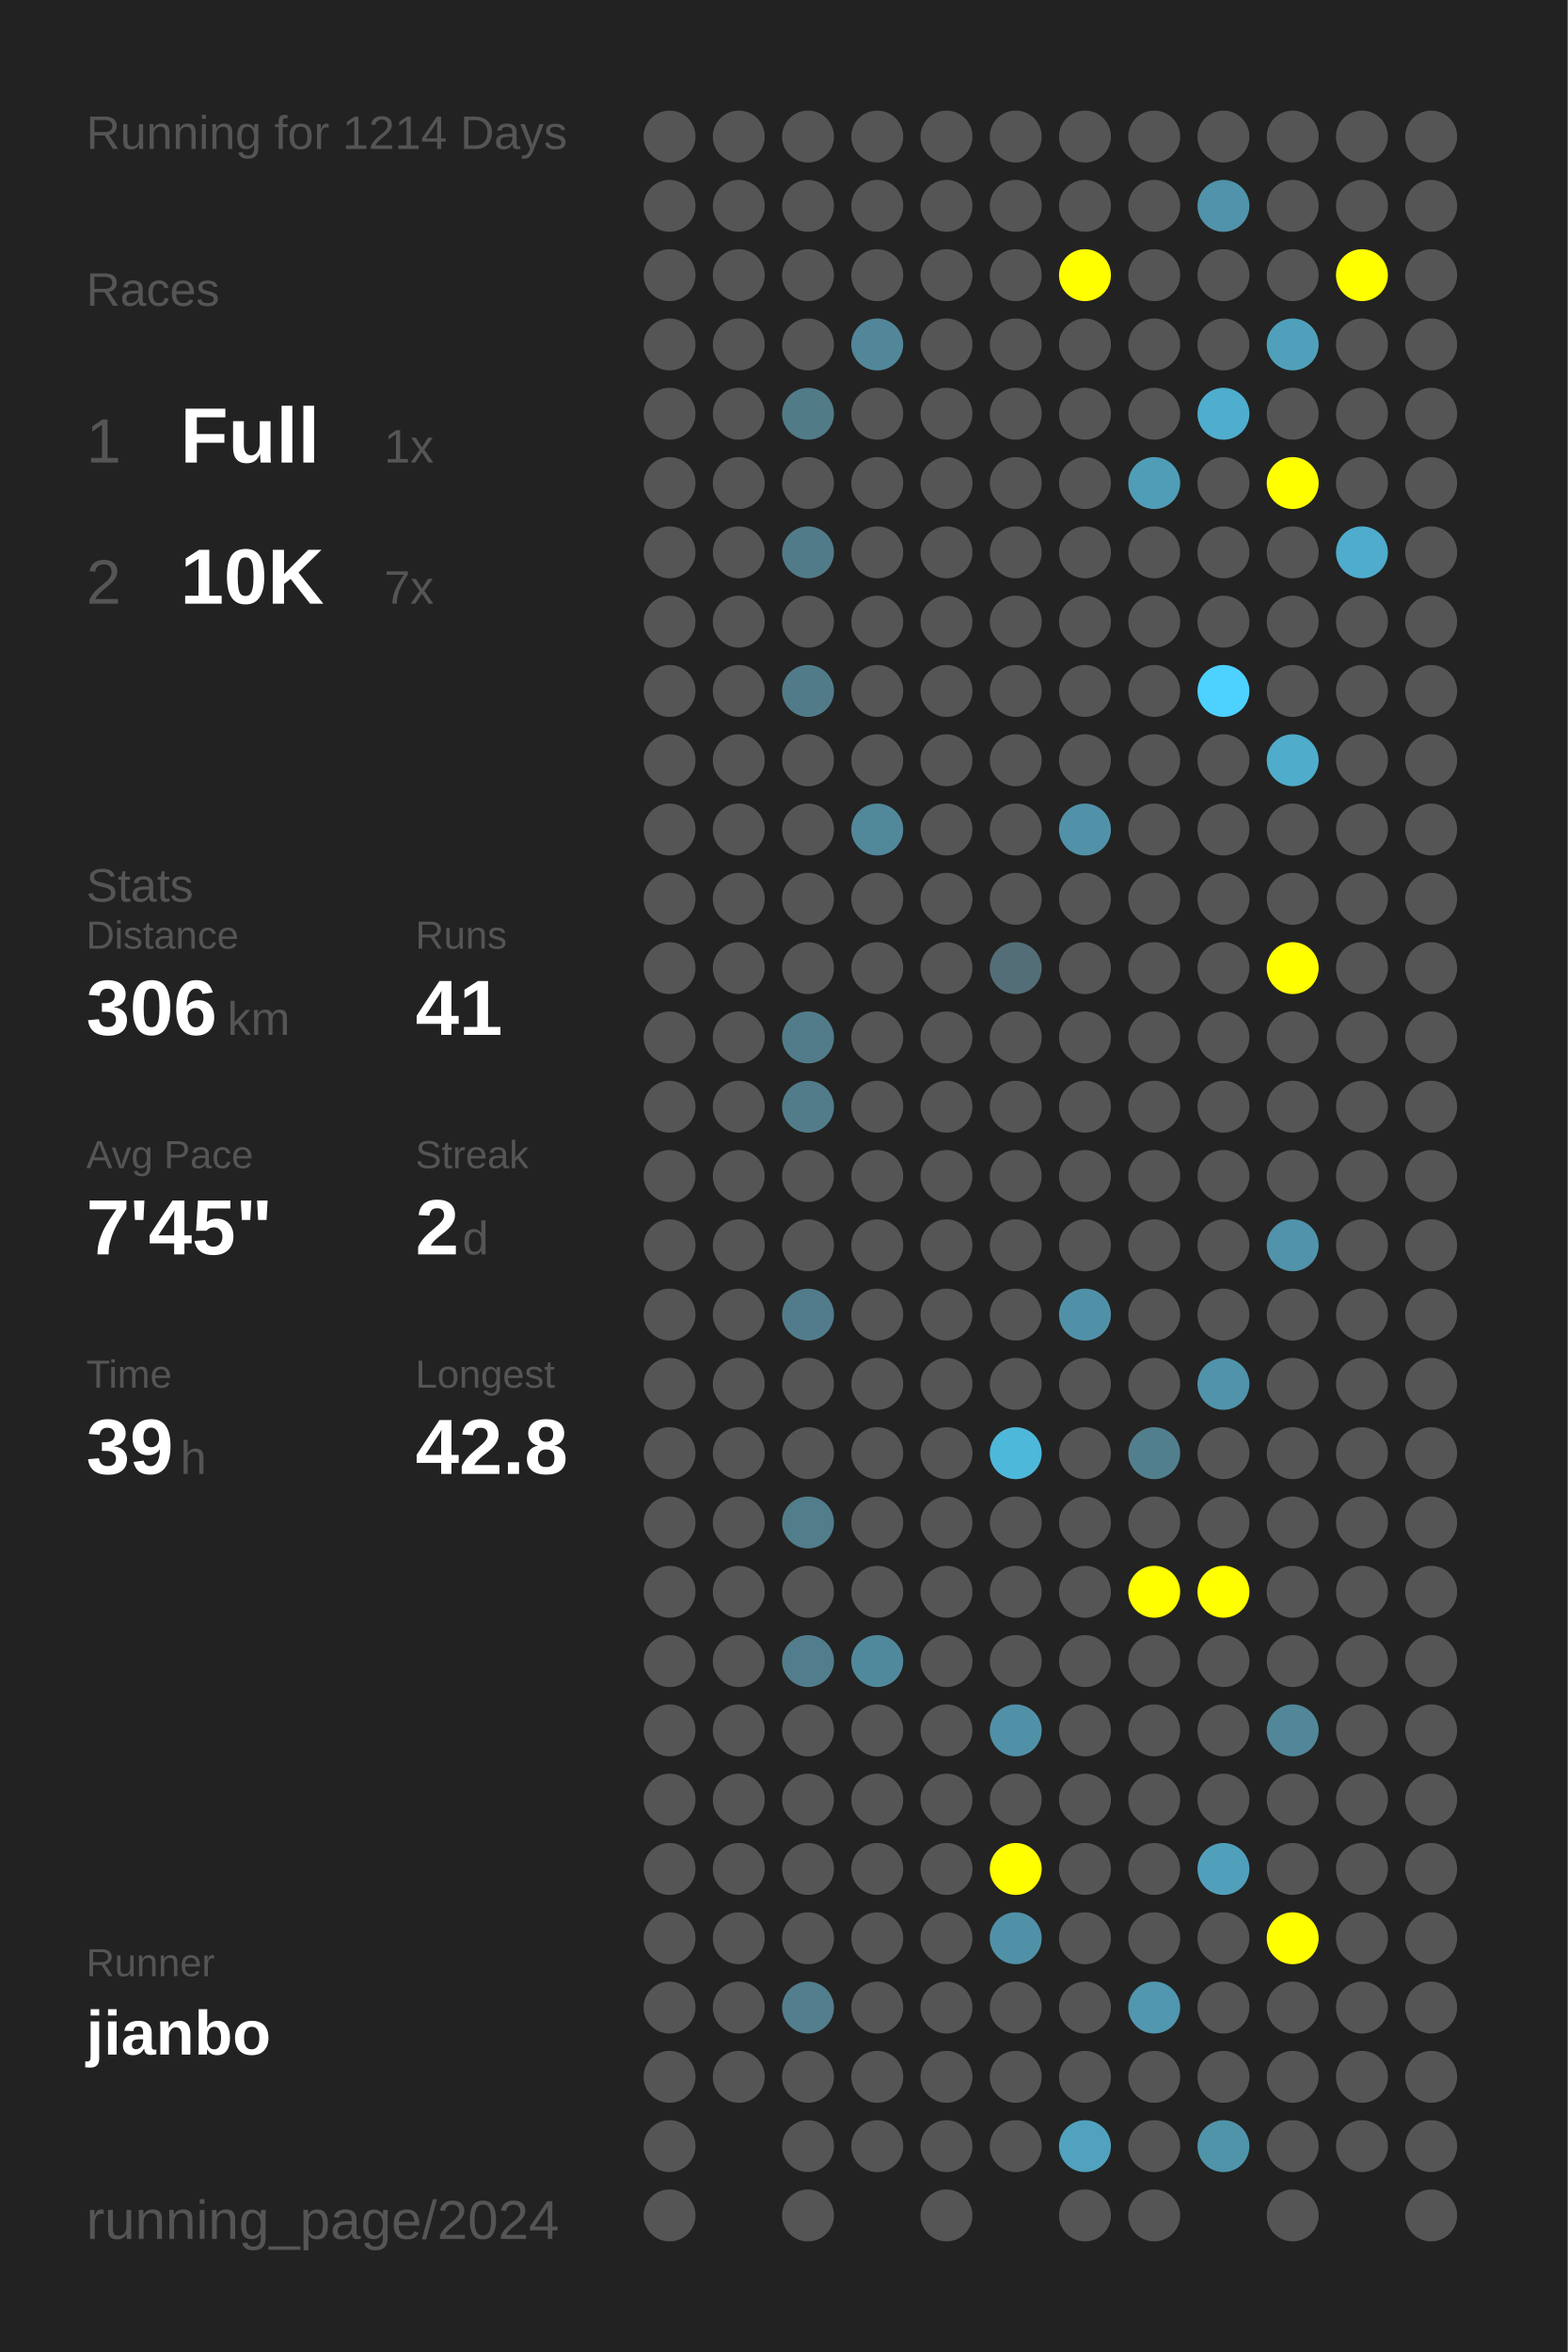
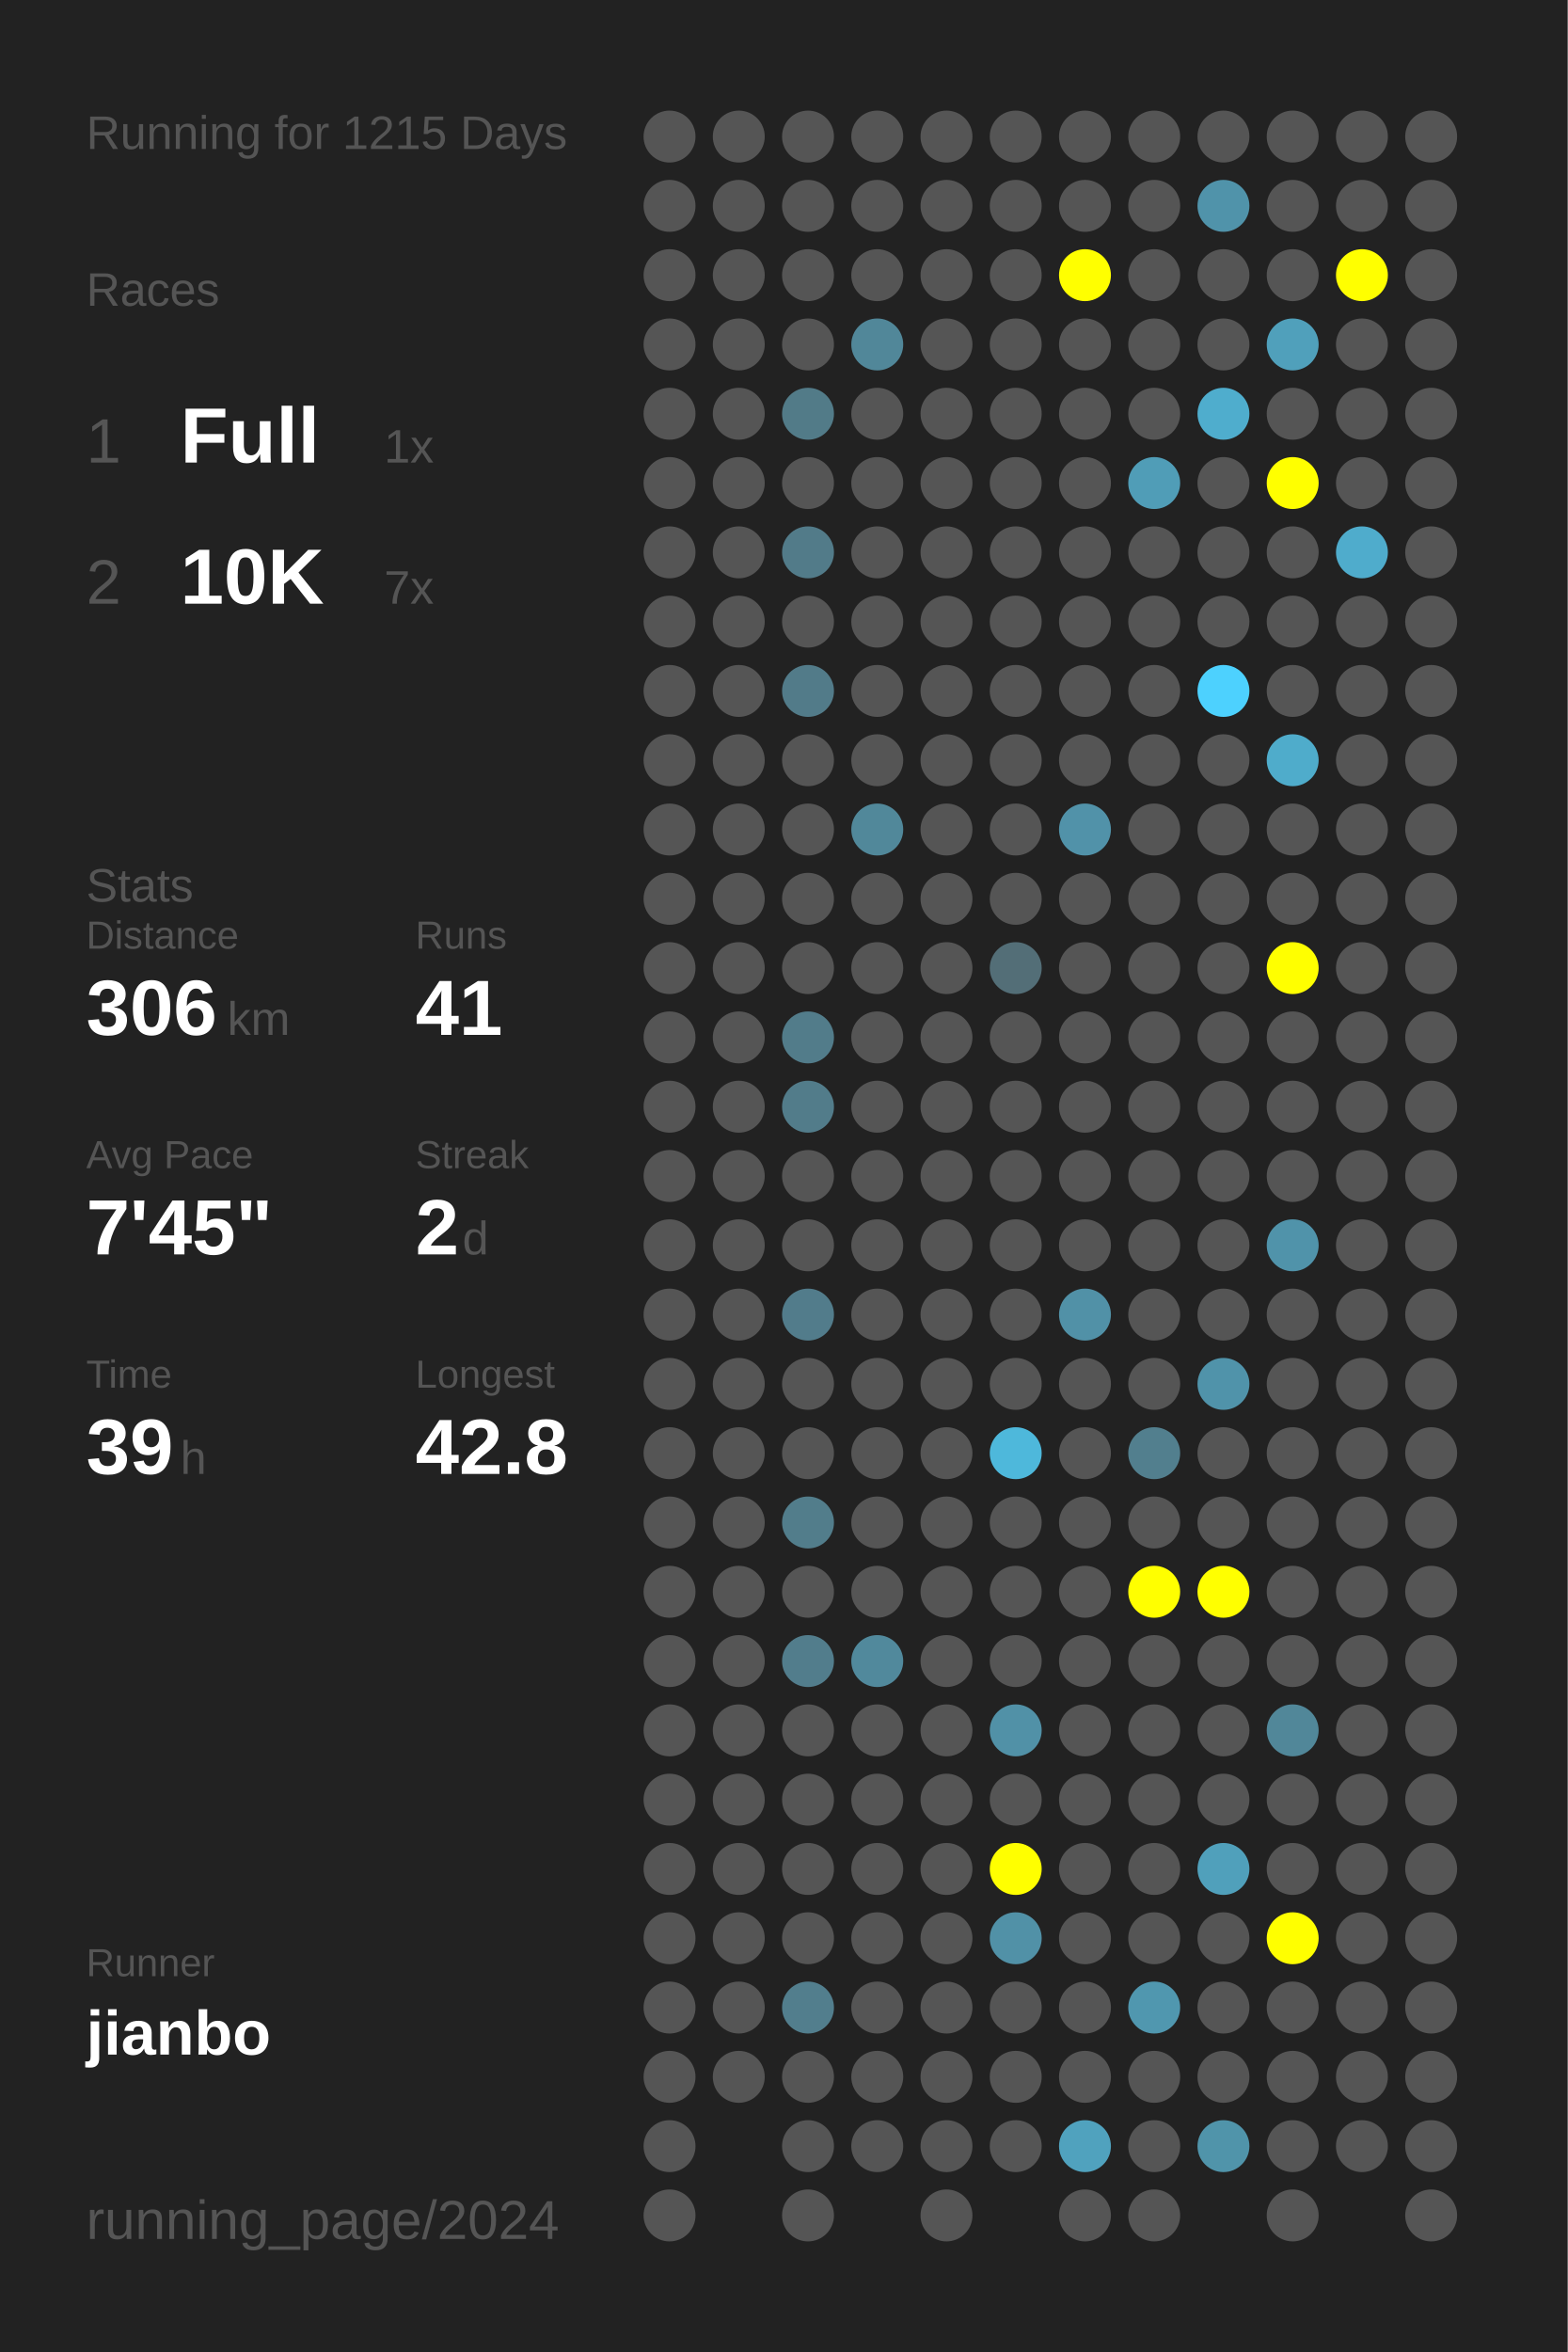
<svg xmlns="http://www.w3.org/2000/svg" baseProfile="full" height="300mm" version="1.1" viewBox="0,0,200,300" width="200mm">
  <defs />
  <rect fill="#222222" height="300" width="200" x="0" y="0" />
-   <text fill="#555555" style="font-size:6px; font-family:Arial;" x="11" y="19">Running for 1214 Days</text>
+   <text fill="#555555" style="font-size:6px; font-family:Arial;" x="11" y="19">Running for 1215 Days</text>
  <text fill="#555555" style="font-size:6px; font-family:Arial;" x="11" y="39">Races</text>
  <text fill="#555555" style="font-size:8px; font-family:Arial;" x="11" y="59">1</text>
  <text fill="#FFFFFF" style="font-size:10px; font-family:Arial; font-weight:bold;" x="23" y="59">Full</text>
  <text fill="#555555" style="font-size:6px; font-family:Arial;" x="49" y="59">1x</text>
  <text fill="#555555" style="font-size:8px; font-family:Arial;" x="11" y="77">2</text>
  <text fill="#FFFFFF" style="font-size:10px; font-family:Arial; font-weight:bold;" x="23" y="77">10K</text>
  <text fill="#555555" style="font-size:6px; font-family:Arial;" x="49" y="77">7x</text>
  <text fill="#555555" style="font-size:6px; font-family:Arial;" x="11" y="115">Stats</text>
  <text fill="#555555" style="font-size:5px; font-family:Arial;" x="11" y="121">Distance</text>
  <text fill="#FFFFFF" style="font-size:10px; font-family:Arial; font-weight:bold;" x="11" y="132">306</text>
  <text fill="#555555" style="font-size:6px; font-family:Arial;" x="29" y="132">km</text>
  <text fill="#555555" style="font-size:5px; font-family:Arial;" x="53" y="121">Runs</text>
  <text fill="#FFFFFF" style="font-size:10px; font-family:Arial; font-weight:bold;" x="53" y="132">41</text>
  <text fill="#555555" style="font-size:5px; font-family:Arial;" x="11" y="149">Avg Pace</text>
  <text fill="#FFFFFF" style="font-size:10px; font-family:Arial; font-weight:bold;" x="11" y="160">7'45"</text>
  <text fill="#555555" style="font-size:5px; font-family:Arial;" x="53" y="149">Streak</text>
  <text fill="#FFFFFF" style="font-size:10px; font-family:Arial; font-weight:bold;" x="53" y="160">2</text>
  <text fill="#555555" style="font-size:6px; font-family:Arial;" x="59" y="160">d</text>
  <text fill="#555555" style="font-size:5px; font-family:Arial;" x="11" y="177">Time</text>
  <text fill="#FFFFFF" style="font-size:10px; font-family:Arial; font-weight:bold;" x="11" y="188">39</text>
  <text fill="#555555" style="font-size:6px; font-family:Arial;" x="23" y="188">h</text>
  <text fill="#555555" style="font-size:5px; font-family:Arial;" x="53" y="177">Longest</text>
  <text fill="#FFFFFF" style="font-size:10px; font-family:Arial; font-weight:bold;" x="53" y="188">42.8</text>
  <text fill="#555555" style="font-size:5px; font-family:Arial;" x="11" y="252.065">Runner</text>
  <text fill="#FFFFFF" style="font-size:8px; font-family:Arial; font-weight:bold;" x="11" y="262.065">jianbo</text>
  <text fill="#555555" style="font-size:7px; font-family:Arial;" x="11" y="285.581">running_page/2024</text>
  <circle cx="85.417" cy="17.419" fill="#555555" r="3.312" />
  <circle cx="85.417" cy="26.258" fill="#555555" r="3.312" />
  <circle cx="85.417" cy="35.097" fill="#555555" r="3.312" />
  <circle cx="85.417" cy="43.935" fill="#555555" r="3.312" />
  <circle cx="85.417" cy="52.774" fill="#555555" r="3.312" />
  <circle cx="85.417" cy="61.613" fill="#555555" r="3.312" />
  <circle cx="85.417" cy="70.452" fill="#555555" r="3.312" />
  <circle cx="85.417" cy="79.29" fill="#555555" r="3.312" />
  <circle cx="85.417" cy="88.129" fill="#555555" r="3.312" />
  <circle cx="85.417" cy="96.968" fill="#555555" r="3.312" />
  <circle cx="85.417" cy="105.806" fill="#555555" r="3.312" />
  <circle cx="85.417" cy="114.645" fill="#555555" r="3.312" />
  <circle cx="85.417" cy="123.484" fill="#555555" r="3.312" />
  <circle cx="85.417" cy="132.323" fill="#555555" r="3.312" />
  <circle cx="85.417" cy="141.161" fill="#555555" r="3.312" />
  <circle cx="85.417" cy="150" fill="#555555" r="3.312" />
  <circle cx="85.417" cy="158.839" fill="#555555" r="3.312" />
  <circle cx="85.417" cy="167.677" fill="#555555" r="3.312" />
  <circle cx="85.417" cy="176.516" fill="#555555" r="3.312" />
  <circle cx="85.417" cy="185.355" fill="#555555" r="3.312" />
  <circle cx="85.417" cy="194.194" fill="#555555" r="3.312" />
  <circle cx="85.417" cy="203.032" fill="#555555" r="3.312" />
  <circle cx="85.417" cy="211.871" fill="#555555" r="3.312" />
  <circle cx="85.417" cy="220.71" fill="#555555" r="3.312" />
  <circle cx="85.417" cy="229.548" fill="#555555" r="3.312" />
  <circle cx="85.417" cy="238.387" fill="#555555" r="3.312" />
  <circle cx="85.417" cy="247.226" fill="#555555" r="3.312" />
  <circle cx="85.417" cy="256.065" fill="#555555" r="3.312" />
  <circle cx="85.417" cy="264.903" fill="#555555" r="3.312" />
  <circle cx="85.417" cy="273.742" fill="#555555" r="3.312" />
  <circle cx="85.417" cy="282.581" fill="#555555" r="3.312" />
  <circle cx="94.25" cy="17.419" fill="#555555" r="3.312" />
  <circle cx="94.25" cy="26.258" fill="#555555" r="3.312" />
  <circle cx="94.25" cy="35.097" fill="#555555" r="3.312" />
  <circle cx="94.25" cy="43.935" fill="#555555" r="3.312" />
  <circle cx="94.25" cy="52.774" fill="#555555" r="3.312" />
  <circle cx="94.25" cy="61.613" fill="#555555" r="3.312" />
  <circle cx="94.25" cy="70.452" fill="#555555" r="3.312" />
  <circle cx="94.25" cy="79.29" fill="#555555" r="3.312" />
  <circle cx="94.25" cy="88.129" fill="#555555" r="3.312" />
  <circle cx="94.25" cy="96.968" fill="#555555" r="3.312" />
  <circle cx="94.25" cy="105.806" fill="#555555" r="3.312" />
  <circle cx="94.25" cy="114.645" fill="#555555" r="3.312" />
  <circle cx="94.25" cy="123.484" fill="#555555" r="3.312" />
  <circle cx="94.25" cy="132.323" fill="#555555" r="3.312" />
  <circle cx="94.25" cy="141.161" fill="#555555" r="3.312" />
  <circle cx="94.25" cy="150" fill="#555555" r="3.312" />
  <circle cx="94.25" cy="158.839" fill="#555555" r="3.312" />
  <circle cx="94.25" cy="167.677" fill="#555555" r="3.312" />
  <circle cx="94.25" cy="176.516" fill="#555555" r="3.312" />
  <circle cx="94.25" cy="185.355" fill="#555555" r="3.312" />
  <circle cx="94.25" cy="194.194" fill="#555555" r="3.312" />
  <circle cx="94.25" cy="203.032" fill="#555555" r="3.312" />
  <circle cx="94.25" cy="211.871" fill="#555555" r="3.312" />
  <circle cx="94.25" cy="220.71" fill="#555555" r="3.312" />
  <circle cx="94.25" cy="229.548" fill="#555555" r="3.312" />
  <circle cx="94.25" cy="238.387" fill="#555555" r="3.312" />
  <circle cx="94.25" cy="247.226" fill="#555555" r="3.312" />
  <circle cx="94.25" cy="256.065" fill="#555555" r="3.312" />
  <circle cx="94.25" cy="264.903" fill="#555555" r="3.312" />
  <circle cx="103.083" cy="17.419" fill="#555555" r="3.312" />
  <circle cx="103.083" cy="26.258" fill="#555555" r="3.312" />
  <circle cx="103.083" cy="35.097" fill="#555555" r="3.312" />
  <circle cx="103.083" cy="43.935" fill="#555555" r="3.312" />
  <circle cx="103.083" cy="52.774" fill="#527b88" r="3.312" />
  <circle cx="103.083" cy="61.613" fill="#555555" r="3.312" />
  <circle cx="103.083" cy="70.452" fill="#527b89" r="3.312" />
  <circle cx="103.083" cy="79.29" fill="#555555" r="3.312" />
  <circle cx="103.083" cy="88.129" fill="#527b89" r="3.312" />
  <circle cx="103.083" cy="96.968" fill="#555555" r="3.312" />
  <circle cx="103.083" cy="105.806" fill="#555555" r="3.312" />
  <circle cx="103.083" cy="114.645" fill="#555555" r="3.312" />
  <circle cx="103.083" cy="123.484" fill="#555555" r="3.312" />
  <circle cx="103.083" cy="132.323" fill="#527c8a" r="3.312" />
  <circle cx="103.083" cy="141.161" fill="#527c8a" r="3.312" />
  <circle cx="103.083" cy="150" fill="#555555" r="3.312" />
  <circle cx="103.083" cy="158.839" fill="#555555" r="3.312" />
  <circle cx="103.083" cy="167.677" fill="#527c8b" r="3.312" />
  <circle cx="103.083" cy="176.516" fill="#555555" r="3.312" />
  <circle cx="103.083" cy="185.355" fill="#555555" r="3.312" />
  <circle cx="103.083" cy="194.194" fill="#527d8b" r="3.312" />
  <circle cx="103.083" cy="203.032" fill="#555555" r="3.312" />
  <circle cx="103.083" cy="211.871" fill="#527d8c" r="3.312" />
  <circle cx="103.083" cy="220.71" fill="#555555" r="3.312" />
  <circle cx="103.083" cy="229.548" fill="#555555" r="3.312" />
  <circle cx="103.083" cy="238.387" fill="#555555" r="3.312" />
  <circle cx="103.083" cy="247.226" fill="#555555" r="3.312" />
  <circle cx="103.083" cy="256.065" fill="#527e8d" r="3.312" />
  <circle cx="103.083" cy="264.903" fill="#555555" r="3.312" />
  <circle cx="103.083" cy="273.742" fill="#555555" r="3.312" />
  <circle cx="103.083" cy="282.581" fill="#555555" r="3.312" />
  <circle cx="111.917" cy="17.419" fill="#555555" r="3.312" />
  <circle cx="111.917" cy="26.258" fill="#555555" r="3.312" />
  <circle cx="111.917" cy="35.097" fill="#555555" r="3.312" />
  <circle cx="111.917" cy="43.935" fill="#518799" r="3.312" />
  <circle cx="111.917" cy="52.774" fill="#555555" r="3.312" />
  <circle cx="111.917" cy="61.613" fill="#555555" r="3.312" />
  <circle cx="111.917" cy="70.452" fill="#555555" r="3.312" />
  <circle cx="111.917" cy="79.29" fill="#555555" r="3.312" />
  <circle cx="111.917" cy="88.129" fill="#555555" r="3.312" />
  <circle cx="111.917" cy="96.968" fill="#555555" r="3.312" />
  <circle cx="111.917" cy="105.806" fill="#51889a" r="3.312" />
  <circle cx="111.917" cy="114.645" fill="#555555" r="3.312" />
  <circle cx="111.917" cy="123.484" fill="#555555" r="3.312" />
  <circle cx="111.917" cy="132.323" fill="#555555" r="3.312" />
  <circle cx="111.917" cy="141.161" fill="#555555" r="3.312" />
  <circle cx="111.917" cy="150" fill="#555555" r="3.312" />
  <circle cx="111.917" cy="158.839" fill="#555555" r="3.312" />
  <circle cx="111.917" cy="167.677" fill="#555555" r="3.312" />
  <circle cx="111.917" cy="176.516" fill="#555555" r="3.312" />
  <circle cx="111.917" cy="185.355" fill="#555555" r="3.312" />
  <circle cx="111.917" cy="194.194" fill="#555555" r="3.312" />
  <circle cx="111.917" cy="203.032" fill="#555555" r="3.312" />
  <circle cx="111.917" cy="211.871" fill="#51899c" r="3.312" />
  <circle cx="111.917" cy="220.71" fill="#555555" r="3.312" />
  <circle cx="111.917" cy="229.548" fill="#555555" r="3.312" />
  <circle cx="111.917" cy="238.387" fill="#555555" r="3.312" />
  <circle cx="111.917" cy="247.226" fill="#555555" r="3.312" />
  <circle cx="111.917" cy="256.065" fill="#555555" r="3.312" />
  <circle cx="111.917" cy="264.903" fill="#555555" r="3.312" />
  <circle cx="111.917" cy="273.742" fill="#555555" r="3.312" />
  <circle cx="120.75" cy="17.419" fill="#555555" r="3.312" />
  <circle cx="120.75" cy="26.258" fill="#555555" r="3.312" />
  <circle cx="120.75" cy="35.097" fill="#555555" r="3.312" />
  <circle cx="120.75" cy="43.935" fill="#555555" r="3.312" />
  <circle cx="120.75" cy="52.774" fill="#555555" r="3.312" />
  <circle cx="120.75" cy="61.613" fill="#555555" r="3.312" />
  <circle cx="120.75" cy="70.452" fill="#555555" r="3.312" />
  <circle cx="120.75" cy="79.29" fill="#555555" r="3.312" />
  <circle cx="120.75" cy="88.129" fill="#555555" r="3.312" />
  <circle cx="120.75" cy="96.968" fill="#555555" r="3.312" />
  <circle cx="120.75" cy="105.806" fill="#555555" r="3.312" />
  <circle cx="120.75" cy="114.645" fill="#555555" r="3.312" />
  <circle cx="120.75" cy="123.484" fill="#555555" r="3.312" />
  <circle cx="120.75" cy="132.323" fill="#555555" r="3.312" />
  <circle cx="120.75" cy="141.161" fill="#555555" r="3.312" />
  <circle cx="120.75" cy="150" fill="#555555" r="3.312" />
  <circle cx="120.75" cy="158.839" fill="#555555" r="3.312" />
  <circle cx="120.75" cy="167.677" fill="#555555" r="3.312" />
  <circle cx="120.75" cy="176.516" fill="#555555" r="3.312" />
  <circle cx="120.75" cy="185.355" fill="#555555" r="3.312" />
  <circle cx="120.75" cy="194.194" fill="#555555" r="3.312" />
  <circle cx="120.75" cy="203.032" fill="#555555" r="3.312" />
  <circle cx="120.75" cy="211.871" fill="#555555" r="3.312" />
  <circle cx="120.75" cy="220.71" fill="#555555" r="3.312" />
  <circle cx="120.75" cy="229.548" fill="#555555" r="3.312" />
  <circle cx="120.75" cy="238.387" fill="#555555" r="3.312" />
  <circle cx="120.75" cy="247.226" fill="#555555" r="3.312" />
  <circle cx="120.75" cy="256.065" fill="#555555" r="3.312" />
  <circle cx="120.75" cy="264.903" fill="#555555" r="3.312" />
  <circle cx="120.75" cy="273.742" fill="#555555" r="3.312" />
  <circle cx="120.75" cy="282.581" fill="#555555" r="3.312" />
  <circle cx="129.583" cy="17.419" fill="#555555" r="3.312" />
  <circle cx="129.583" cy="26.258" fill="#555555" r="3.312" />
  <circle cx="129.583" cy="35.097" fill="#555555" r="3.312" />
  <circle cx="129.583" cy="43.935" fill="#555555" r="3.312" />
  <circle cx="129.583" cy="52.774" fill="#555555" r="3.312" />
  <circle cx="129.583" cy="61.613" fill="#555555" r="3.312" />
  <circle cx="129.583" cy="70.452" fill="#555555" r="3.312" />
  <circle cx="129.583" cy="79.29" fill="#555555" r="3.312" />
  <circle cx="129.583" cy="88.129" fill="#555555" r="3.312" />
  <circle cx="129.583" cy="96.968" fill="#555555" r="3.312" />
  <circle cx="129.583" cy="105.806" fill="#555555" r="3.312" />
  <circle cx="129.583" cy="114.645" fill="#555555" r="3.312" />
  <circle cx="129.583" cy="123.484" fill="#536e77" r="3.312" />
  <circle cx="129.583" cy="132.323" fill="#555555" r="3.312" />
  <circle cx="129.583" cy="141.161" fill="#555555" r="3.312" />
  <circle cx="129.583" cy="150" fill="#555555" r="3.312" />
  <circle cx="129.583" cy="158.839" fill="#555555" r="3.312" />
  <circle cx="129.583" cy="167.677" fill="#555555" r="3.312" />
  <circle cx="129.583" cy="176.516" fill="#555555" r="3.312" />
  <circle cx="129.583" cy="185.355" fill="#4eb8db" r="3.312" />
  <circle cx="129.583" cy="194.194" fill="#555555" r="3.312" />
  <circle cx="129.583" cy="203.032" fill="#555555" r="3.312" />
  <circle cx="129.583" cy="211.871" fill="#555555" r="3.312" />
  <circle cx="129.583" cy="220.71" fill="#5191a7" r="3.312" />
  <circle cx="129.583" cy="229.548" fill="#555555" r="3.312" />
  <circle cx="129.583" cy="238.387" fill="#FFFF00" r="3.312" />
  <circle cx="129.583" cy="247.226" fill="#5191a7" r="3.312" />
  <circle cx="129.583" cy="256.065" fill="#555555" r="3.312" />
  <circle cx="129.583" cy="264.903" fill="#555555" r="3.312" />
  <circle cx="129.583" cy="273.742" fill="#555555" r="3.312" />
  <circle cx="138.417" cy="17.419" fill="#555555" r="3.312" />
  <circle cx="138.417" cy="26.258" fill="#555555" r="3.312" />
  <circle cx="138.417" cy="35.097" fill="#FFFF00" r="3.312" />
  <circle cx="138.417" cy="43.935" fill="#555555" r="3.312" />
  <circle cx="138.417" cy="52.774" fill="#555555" r="3.312" />
  <circle cx="138.417" cy="61.613" fill="#555555" r="3.312" />
  <circle cx="138.417" cy="70.452" fill="#555555" r="3.312" />
  <circle cx="138.417" cy="79.29" fill="#555555" r="3.312" />
  <circle cx="138.417" cy="88.129" fill="#555555" r="3.312" />
  <circle cx="138.417" cy="96.968" fill="#555555" r="3.312" />
  <circle cx="138.417" cy="105.806" fill="#5192a9" r="3.312" />
  <circle cx="138.417" cy="114.645" fill="#555555" r="3.312" />
  <circle cx="138.417" cy="123.484" fill="#555555" r="3.312" />
  <circle cx="138.417" cy="132.323" fill="#555555" r="3.312" />
  <circle cx="138.417" cy="141.161" fill="#555555" r="3.312" />
  <circle cx="138.417" cy="150" fill="#555555" r="3.312" />
  <circle cx="138.417" cy="158.839" fill="#555555" r="3.312" />
  <circle cx="138.417" cy="167.677" fill="#5191a7" r="3.312" />
  <circle cx="138.417" cy="176.516" fill="#555555" r="3.312" />
  <circle cx="138.417" cy="185.355" fill="#555555" r="3.312" />
  <circle cx="138.417" cy="194.194" fill="#555555" r="3.312" />
  <circle cx="138.417" cy="203.032" fill="#555555" r="3.312" />
  <circle cx="138.417" cy="211.871" fill="#555555" r="3.312" />
  <circle cx="138.417" cy="220.71" fill="#555555" r="3.312" />
  <circle cx="138.417" cy="229.548" fill="#555555" r="3.312" />
  <circle cx="138.417" cy="238.387" fill="#555555" r="3.312" />
  <circle cx="138.417" cy="247.226" fill="#555555" r="3.312" />
  <circle cx="138.417" cy="256.065" fill="#555555" r="3.312" />
  <circle cx="138.417" cy="264.903" fill="#555555" r="3.312" />
  <circle cx="138.417" cy="273.742" fill="#50a2be" r="3.312" />
  <circle cx="138.417" cy="282.581" fill="#555555" r="3.312" />
  <circle cx="147.25" cy="17.419" fill="#555555" r="3.312" />
  <circle cx="147.25" cy="26.258" fill="#555555" r="3.312" />
  <circle cx="147.25" cy="35.097" fill="#555555" r="3.312" />
  <circle cx="147.25" cy="43.935" fill="#555555" r="3.312" />
  <circle cx="147.25" cy="52.774" fill="#555555" r="3.312" />
  <circle cx="147.25" cy="61.613" fill="#509db7" r="3.312" />
  <circle cx="147.25" cy="70.452" fill="#555555" r="3.312" />
  <circle cx="147.25" cy="79.29" fill="#555555" r="3.312" />
  <circle cx="147.25" cy="88.129" fill="#555555" r="3.312" />
  <circle cx="147.25" cy="96.968" fill="#555555" r="3.312" />
  <circle cx="147.25" cy="105.806" fill="#555555" r="3.312" />
  <circle cx="147.25" cy="114.645" fill="#555555" r="3.312" />
  <circle cx="147.25" cy="123.484" fill="#555555" r="3.312" />
  <circle cx="147.25" cy="132.323" fill="#555555" r="3.312" />
  <circle cx="147.25" cy="141.161" fill="#555555" r="3.312" />
  <circle cx="147.25" cy="150" fill="#555555" r="3.312" />
  <circle cx="147.25" cy="158.839" fill="#555555" r="3.312" />
  <circle cx="147.25" cy="167.677" fill="#555555" r="3.312" />
  <circle cx="147.25" cy="176.516" fill="#555555" r="3.312" />
  <circle cx="147.25" cy="185.355" fill="#527f8e" r="3.312" />
  <circle cx="147.25" cy="194.194" fill="#555555" r="3.312" />
  <circle cx="147.25" cy="203.032" fill="#FFFF00" r="3.312" />
  <circle cx="147.25" cy="211.871" fill="#555555" r="3.312" />
  <circle cx="147.25" cy="220.71" fill="#555555" r="3.312" />
  <circle cx="147.25" cy="229.548" fill="#555555" r="3.312" />
  <circle cx="147.25" cy="238.387" fill="#555555" r="3.312" />
  <circle cx="147.25" cy="247.226" fill="#555555" r="3.312" />
  <circle cx="147.25" cy="256.065" fill="#5097af" r="3.312" />
  <circle cx="147.25" cy="264.903" fill="#555555" r="3.312" />
  <circle cx="147.25" cy="273.742" fill="#555555" r="3.312" />
  <circle cx="147.25" cy="282.581" fill="#555555" r="3.312" />
  <circle cx="156.083" cy="17.419" fill="#555555" r="3.312" />
  <circle cx="156.083" cy="26.258" fill="#5093aa" r="3.312" />
  <circle cx="156.083" cy="35.097" fill="#555555" r="3.312" />
  <circle cx="156.083" cy="43.935" fill="#555555" r="3.312" />
  <circle cx="156.083" cy="52.774" fill="#4fadcd" r="3.312" />
  <circle cx="156.083" cy="61.613" fill="#555555" r="3.312" />
  <circle cx="156.083" cy="70.452" fill="#555555" r="3.312" />
  <circle cx="156.083" cy="79.29" fill="#555555" r="3.312" />
  <circle cx="156.083" cy="88.129" fill="#4dd1fe" r="3.312" />
  <circle cx="156.083" cy="96.968" fill="#555555" r="3.312" />
  <circle cx="156.083" cy="105.806" fill="#555555" r="3.312" />
  <circle cx="156.083" cy="114.645" fill="#555555" r="3.312" />
  <circle cx="156.083" cy="123.484" fill="#555555" r="3.312" />
  <circle cx="156.083" cy="132.323" fill="#555555" r="3.312" />
  <circle cx="156.083" cy="141.161" fill="#555555" r="3.312" />
  <circle cx="156.083" cy="150" fill="#555555" r="3.312" />
  <circle cx="156.083" cy="158.839" fill="#555555" r="3.312" />
  <circle cx="156.083" cy="167.677" fill="#555555" r="3.312" />
  <circle cx="156.083" cy="176.516" fill="#5093aa" r="3.312" />
  <circle cx="156.083" cy="185.355" fill="#555555" r="3.312" />
  <circle cx="156.083" cy="194.194" fill="#555555" r="3.312" />
  <circle cx="156.083" cy="203.032" fill="#FFFF00" r="3.312" />
  <circle cx="156.083" cy="211.871" fill="#555555" r="3.312" />
  <circle cx="156.083" cy="220.71" fill="#555555" r="3.312" />
  <circle cx="156.083" cy="229.548" fill="#555555" r="3.312" />
  <circle cx="156.083" cy="238.387" fill="#50a0bb" r="3.312" />
  <circle cx="156.083" cy="247.226" fill="#555555" r="3.312" />
  <circle cx="156.083" cy="256.065" fill="#555555" r="3.312" />
  <circle cx="156.083" cy="264.903" fill="#555555" r="3.312" />
  <circle cx="156.083" cy="273.742" fill="#5094aa" r="3.312" />
  <circle cx="164.917" cy="17.419" fill="#555555" r="3.312" />
  <circle cx="164.917" cy="26.258" fill="#555555" r="3.312" />
  <circle cx="164.917" cy="35.097" fill="#555555" r="3.312" />
  <circle cx="164.917" cy="43.935" fill="#50a0bb" r="3.312" />
  <circle cx="164.917" cy="52.774" fill="#555555" r="3.312" />
  <circle cx="164.917" cy="61.613" fill="#FFFF00" r="3.312" />
  <circle cx="164.917" cy="70.452" fill="#555555" r="3.312" />
  <circle cx="164.917" cy="79.29" fill="#555555" r="3.312" />
  <circle cx="164.917" cy="88.129" fill="#555555" r="3.312" />
  <circle cx="164.917" cy="96.968" fill="#4faccb" r="3.312" />
  <circle cx="164.917" cy="105.806" fill="#555555" r="3.312" />
  <circle cx="164.917" cy="114.645" fill="#555555" r="3.312" />
  <circle cx="164.917" cy="123.484" fill="#FFFF00" r="3.312" />
  <circle cx="164.917" cy="132.323" fill="#555555" r="3.312" />
  <circle cx="164.917" cy="141.161" fill="#555555" r="3.312" />
  <circle cx="164.917" cy="150" fill="#555555" r="3.312" />
  <circle cx="164.917" cy="158.839" fill="#5093aa" r="3.312" />
  <circle cx="164.917" cy="167.677" fill="#555555" r="3.312" />
  <circle cx="164.917" cy="176.516" fill="#555555" r="3.312" />
  <circle cx="164.917" cy="185.355" fill="#555555" r="3.312" />
  <circle cx="164.917" cy="194.194" fill="#555555" r="3.312" />
  <circle cx="164.917" cy="203.032" fill="#555555" r="3.312" />
  <circle cx="164.917" cy="211.871" fill="#555555" r="3.312" />
  <circle cx="164.917" cy="220.71" fill="#518799" r="3.312" />
  <circle cx="164.917" cy="229.548" fill="#555555" r="3.312" />
  <circle cx="164.917" cy="238.387" fill="#555555" r="3.312" />
  <circle cx="164.917" cy="247.226" fill="#FFFF00" r="3.312" />
  <circle cx="164.917" cy="256.065" fill="#555555" r="3.312" />
  <circle cx="164.917" cy="264.903" fill="#555555" r="3.312" />
  <circle cx="164.917" cy="273.742" fill="#555555" r="3.312" />
  <circle cx="164.917" cy="282.581" fill="#555555" r="3.312" />
  <circle cx="173.75" cy="17.419" fill="#555555" r="3.312" />
  <circle cx="173.75" cy="26.258" fill="#555555" r="3.312" />
  <circle cx="173.75" cy="35.097" fill="#FFFF00" r="3.312" />
  <circle cx="173.75" cy="43.935" fill="#555555" r="3.312" />
  <circle cx="173.75" cy="52.774" fill="#555555" r="3.312" />
  <circle cx="173.75" cy="61.613" fill="#555555" r="3.312" />
  <circle cx="173.75" cy="70.452" fill="#4faccc" r="3.312" />
  <circle cx="173.75" cy="79.29" fill="#555555" r="3.312" />
  <circle cx="173.75" cy="88.129" fill="#555555" r="3.312" />
  <circle cx="173.75" cy="96.968" fill="#555555" r="3.312" />
  <circle cx="173.75" cy="105.806" fill="#555555" r="3.312" />
  <circle cx="173.75" cy="114.645" fill="#555555" r="3.312" />
  <circle cx="173.75" cy="123.484" fill="#555555" r="3.312" />
  <circle cx="173.75" cy="132.323" fill="#555555" r="3.312" />
  <circle cx="173.75" cy="141.161" fill="#555555" r="3.312" />
  <circle cx="173.75" cy="150" fill="#555555" r="3.312" />
  <circle cx="173.75" cy="158.839" fill="#555555" r="3.312" />
  <circle cx="173.75" cy="167.677" fill="#555555" r="3.312" />
  <circle cx="173.75" cy="176.516" fill="#555555" r="3.312" />
  <circle cx="173.75" cy="185.355" fill="#555555" r="3.312" />
  <circle cx="173.75" cy="194.194" fill="#555555" r="3.312" />
  <circle cx="173.75" cy="203.032" fill="#555555" r="3.312" />
  <circle cx="173.75" cy="211.871" fill="#555555" r="3.312" />
  <circle cx="173.75" cy="220.71" fill="#555555" r="3.312" />
  <circle cx="173.75" cy="229.548" fill="#555555" r="3.312" />
  <circle cx="173.75" cy="238.387" fill="#555555" r="3.312" />
  <circle cx="173.75" cy="247.226" fill="#555555" r="3.312" />
  <circle cx="173.75" cy="256.065" fill="#555555" r="3.312" />
  <circle cx="173.75" cy="264.903" fill="#555555" r="3.312" />
  <circle cx="173.75" cy="273.742" fill="#555555" r="3.312" />
  <circle cx="182.583" cy="17.419" fill="#555555" r="3.312" />
  <circle cx="182.583" cy="26.258" fill="#555555" r="3.312" />
  <circle cx="182.583" cy="35.097" fill="#555555" r="3.312" />
  <circle cx="182.583" cy="43.935" fill="#555555" r="3.312" />
  <circle cx="182.583" cy="52.774" fill="#555555" r="3.312" />
  <circle cx="182.583" cy="61.613" fill="#555555" r="3.312" />
  <circle cx="182.583" cy="70.452" fill="#555555" r="3.312" />
  <circle cx="182.583" cy="79.29" fill="#555555" r="3.312" />
  <circle cx="182.583" cy="88.129" fill="#555555" r="3.312" />
  <circle cx="182.583" cy="96.968" fill="#555555" r="3.312" />
  <circle cx="182.583" cy="105.806" fill="#555555" r="3.312" />
  <circle cx="182.583" cy="114.645" fill="#555555" r="3.312" />
  <circle cx="182.583" cy="123.484" fill="#555555" r="3.312" />
  <circle cx="182.583" cy="132.323" fill="#555555" r="3.312" />
  <circle cx="182.583" cy="141.161" fill="#555555" r="3.312" />
  <circle cx="182.583" cy="150" fill="#555555" r="3.312" />
  <circle cx="182.583" cy="158.839" fill="#555555" r="3.312" />
  <circle cx="182.583" cy="167.677" fill="#555555" r="3.312" />
  <circle cx="182.583" cy="176.516" fill="#555555" r="3.312" />
  <circle cx="182.583" cy="185.355" fill="#555555" r="3.312" />
  <circle cx="182.583" cy="194.194" fill="#555555" r="3.312" />
  <circle cx="182.583" cy="203.032" fill="#555555" r="3.312" />
  <circle cx="182.583" cy="211.871" fill="#555555" r="3.312" />
  <circle cx="182.583" cy="220.71" fill="#555555" r="3.312" />
  <circle cx="182.583" cy="229.548" fill="#555555" r="3.312" />
  <circle cx="182.583" cy="238.387" fill="#555555" r="3.312" />
  <circle cx="182.583" cy="247.226" fill="#555555" r="3.312" />
  <circle cx="182.583" cy="256.065" fill="#555555" r="3.312" />
  <circle cx="182.583" cy="264.903" fill="#555555" r="3.312" />
  <circle cx="182.583" cy="273.742" fill="#555555" r="3.312" />
  <circle cx="182.583" cy="282.581" fill="#555555" r="3.312" />
</svg>
